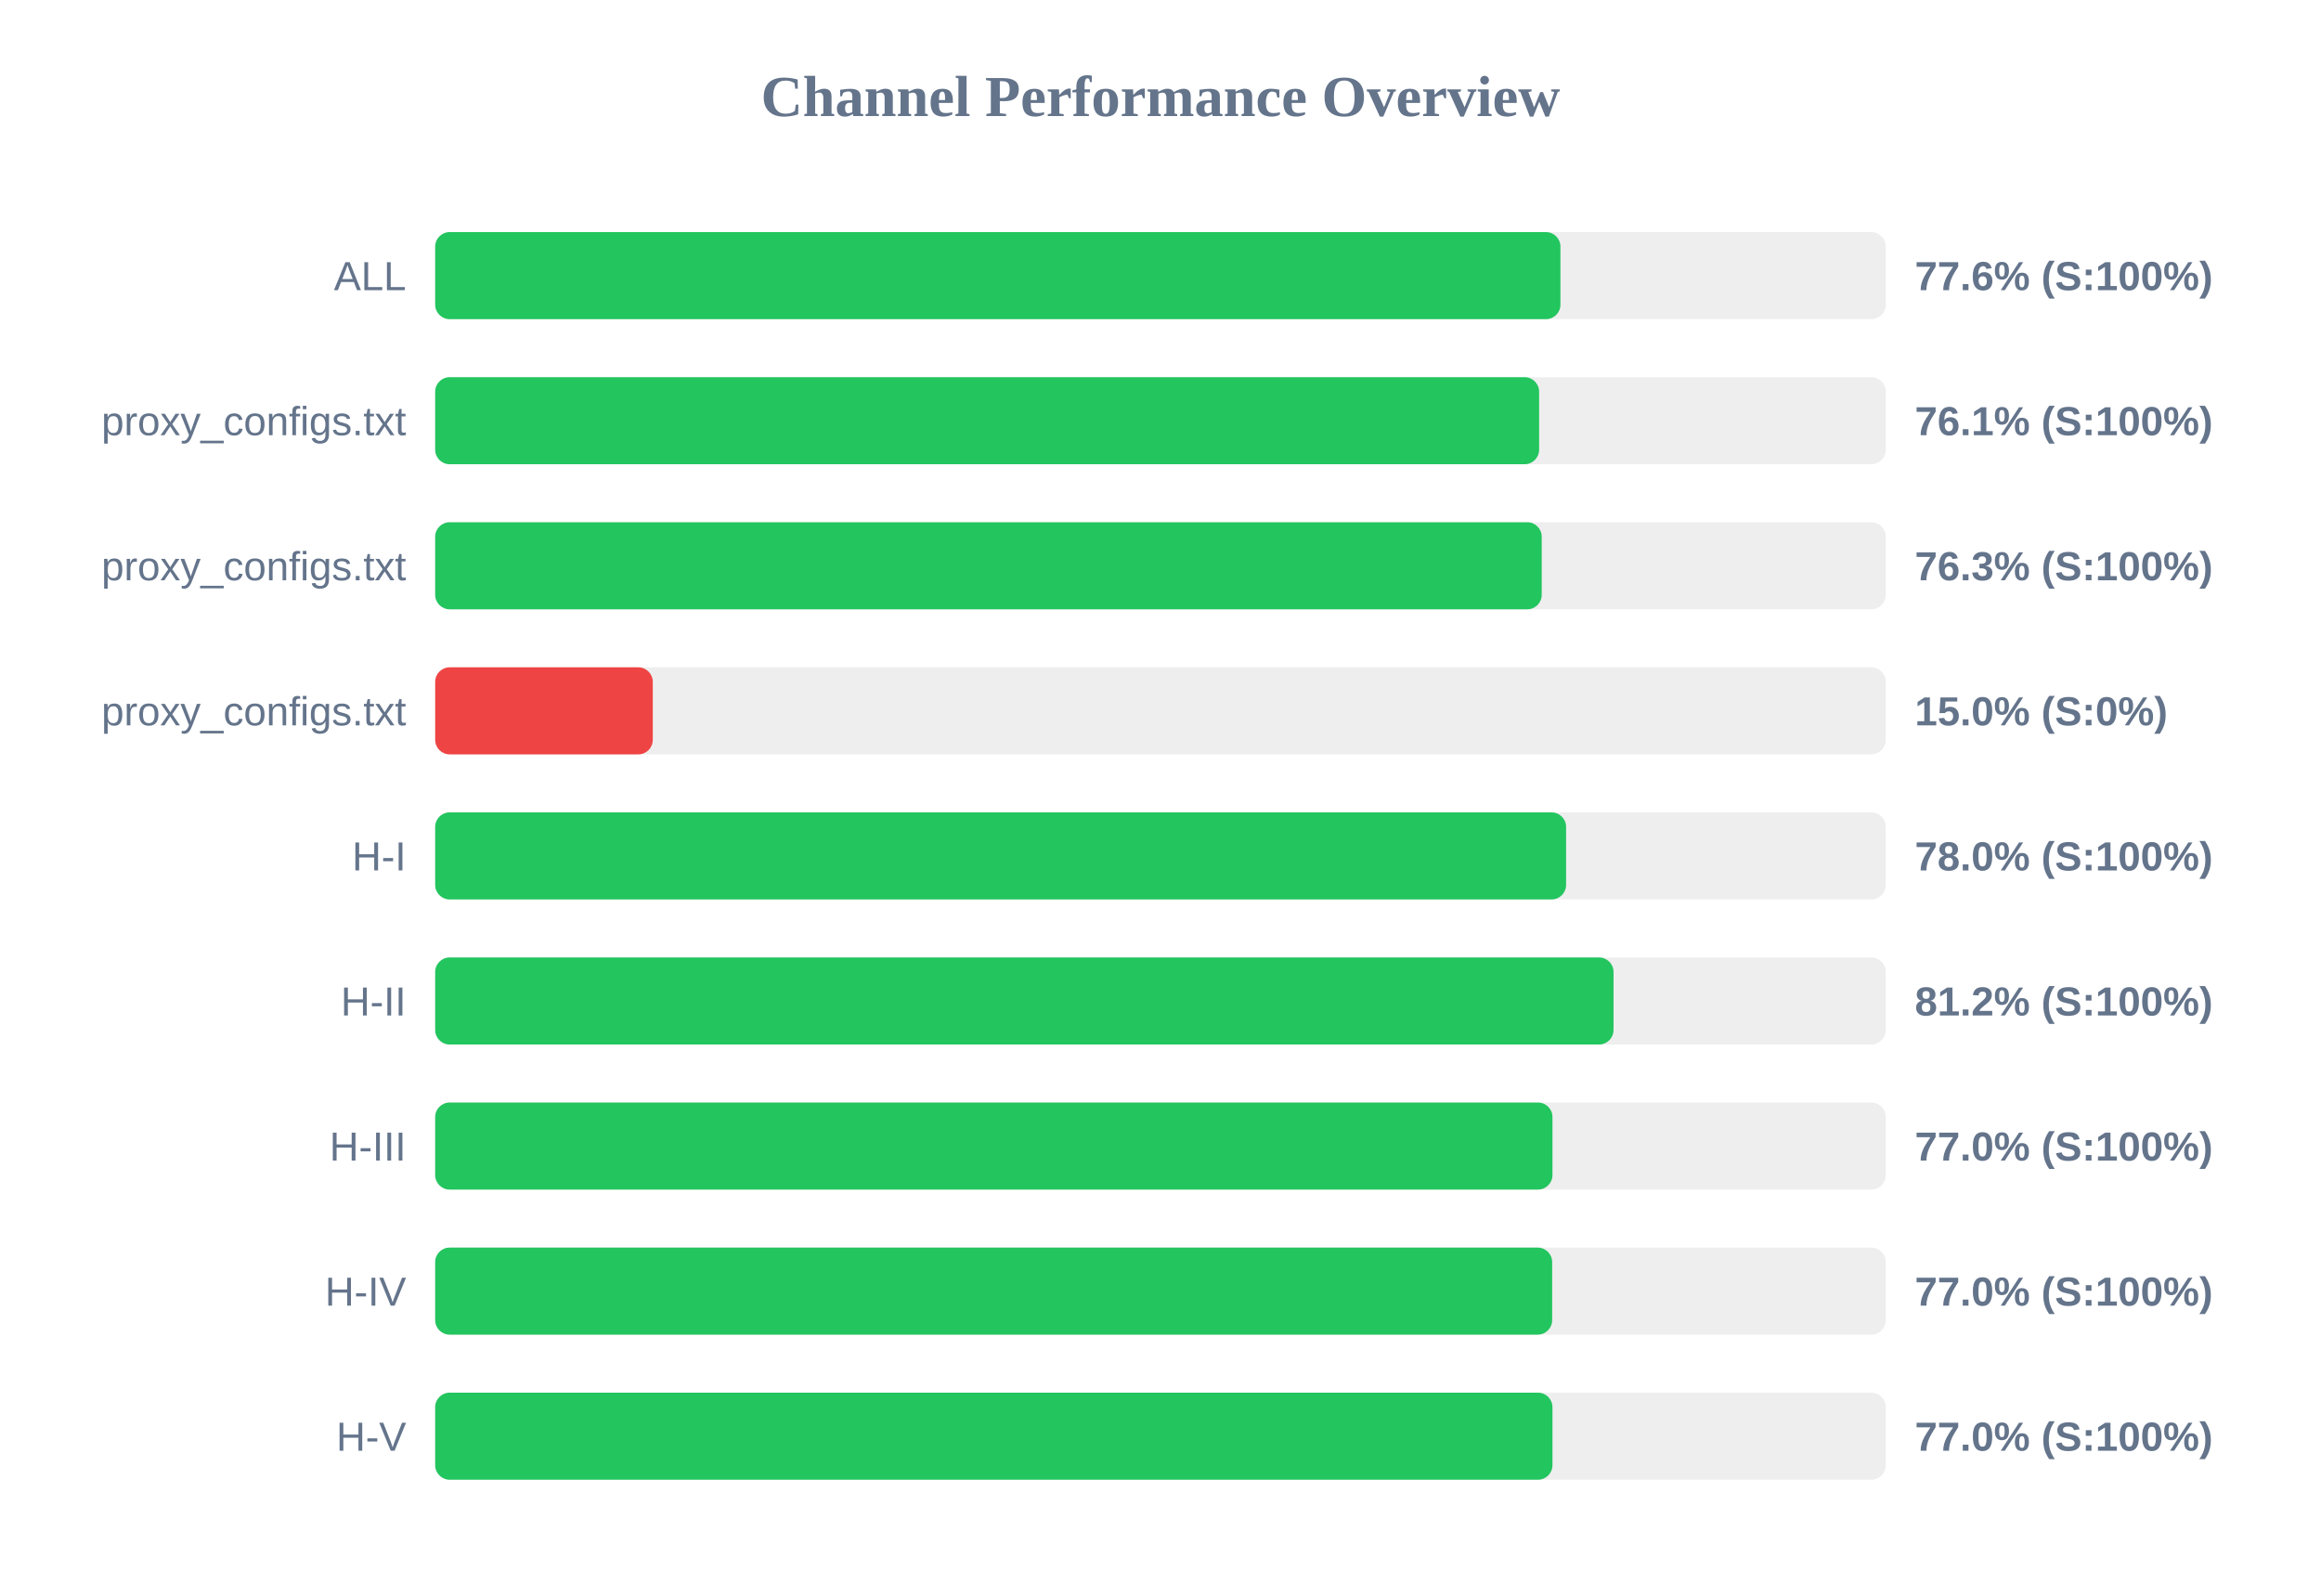
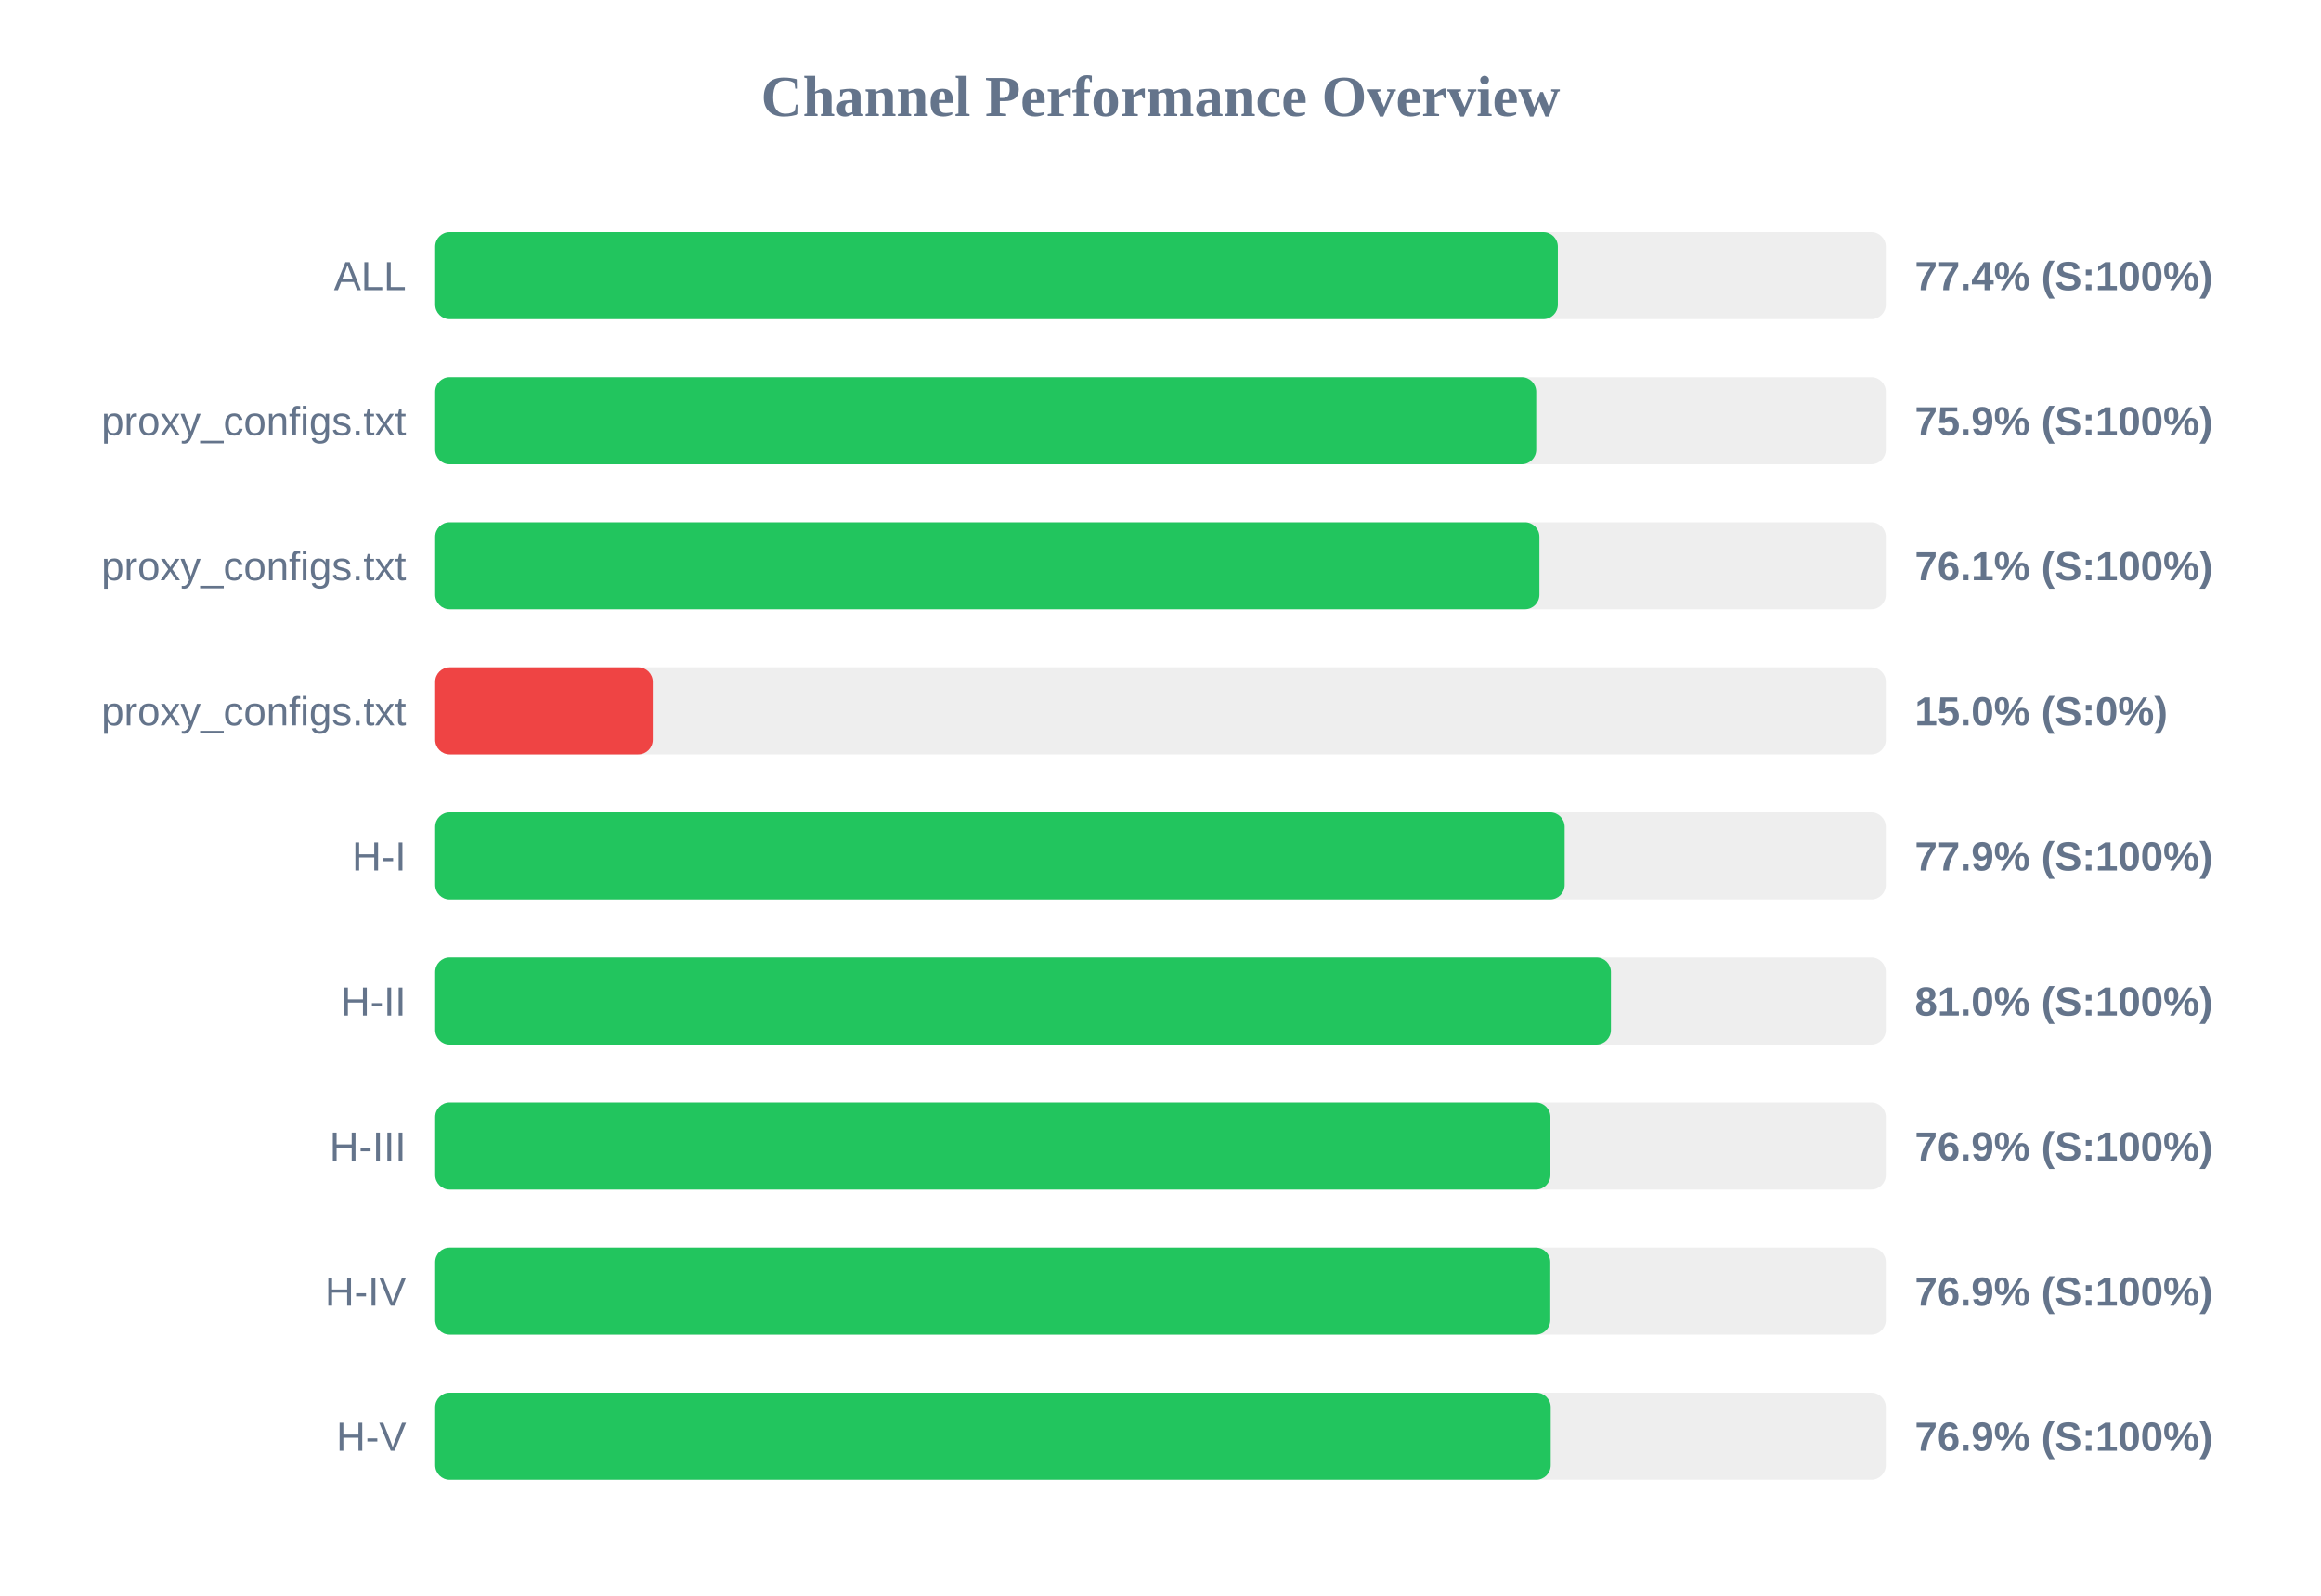
<svg xmlns="http://www.w3.org/2000/svg" width="800" height="550" version="1.1">
  <style>
        .row { font: 14px Arial; fill: #64748b; }
        .score { font: bold 14px Arial; fill: #64748b; }
    </style>
  <text x="400" y="40" text-anchor="middle" font-size="20px" font-weight="bold" fill="#64748b">Channel Performance Overview</text>
  <rect x="150" y="80" width="500" height="30" fill="#eee" rx="5" />
-   <rect x="150" y="80" width="387.85" height="30" fill="#22c55e" rx="5" />
+   <rect x="150" y="80" width="386.95" height="30" fill="#22c55e" rx="5" />
  <text x="140" y="100" text-anchor="end" class="row">ALL</text>
-   <text x="660" y="100" text-anchor="start" class="score">77.6% (S:100%)</text>
+   <text x="660" y="100" text-anchor="start" class="score">77.4% (S:100%)</text>
  <rect x="150" y="130" width="500" height="30" fill="#eee" rx="5" />
-   <rect x="150" y="130" width="380.5" height="30" fill="#22c55e" rx="5" />
+   <rect x="150" y="130" width="379.5" height="30" fill="#22c55e" rx="5" />
  <text x="140" y="150" text-anchor="end" class="row">proxy_configs.txt</text>
-   <text x="660" y="150" text-anchor="start" class="score">76.1% (S:100%)</text>
+   <text x="660" y="150" text-anchor="start" class="score">75.9% (S:100%)</text>
  <rect x="150" y="180" width="500" height="30" fill="#eee" rx="5" />
-   <rect x="150" y="180" width="381.4" height="30" fill="#22c55e" rx="5" />
+   <rect x="150" y="180" width="380.6" height="30" fill="#22c55e" rx="5" />
  <text x="140" y="200" text-anchor="end" class="row">proxy_configs.txt</text>
-   <text x="660" y="200" text-anchor="start" class="score">76.3% (S:100%)</text>
+   <text x="660" y="200" text-anchor="start" class="score">76.1% (S:100%)</text>
  <rect x="150" y="230" width="500" height="30" fill="#eee" rx="5" />
  <rect x="150" y="230" width="75.0" height="30" fill="#ef4444" rx="5" />
  <text x="140" y="250" text-anchor="end" class="row">proxy_configs.txt</text>
  <text x="660" y="250" text-anchor="start" class="score">15.0% (S:0%)</text>
  <rect x="150" y="280" width="500" height="30" fill="#eee" rx="5" />
-   <rect x="150" y="280" width="389.8" height="30" fill="#22c55e" rx="5" />
+   <rect x="150" y="280" width="389.3" height="30" fill="#22c55e" rx="5" />
  <text x="140" y="300" text-anchor="end" class="row">H-I</text>
-   <text x="660" y="300" text-anchor="start" class="score">78.0% (S:100%)</text>
+   <text x="660" y="300" text-anchor="start" class="score">77.9% (S:100%)</text>
  <rect x="150" y="330" width="500" height="30" fill="#eee" rx="5" />
-   <rect x="150" y="330" width="406.15" height="30" fill="#22c55e" rx="5" />
+   <rect x="150" y="330" width="405.25" height="30" fill="#22c55e" rx="5" />
  <text x="140" y="350" text-anchor="end" class="row">H-II</text>
-   <text x="660" y="350" text-anchor="start" class="score">81.2% (S:100%)</text>
+   <text x="660" y="350" text-anchor="start" class="score">81.0% (S:100%)</text>
  <rect x="150" y="380" width="500" height="30" fill="#eee" rx="5" />
-   <rect x="150" y="380" width="385.1" height="30" fill="#22c55e" rx="5" />
+   <rect x="150" y="380" width="384.4" height="30" fill="#22c55e" rx="5" />
  <text x="140" y="400" text-anchor="end" class="row">H-III</text>
-   <text x="660" y="400" text-anchor="start" class="score">77.0% (S:100%)</text>
+   <text x="660" y="400" text-anchor="start" class="score">76.9% (S:100%)</text>
  <rect x="150" y="430" width="500" height="30" fill="#eee" rx="5" />
-   <rect x="150" y="430" width="385.0" height="30" fill="#22c55e" rx="5" />
+   <rect x="150" y="430" width="384.35" height="30" fill="#22c55e" rx="5" />
  <text x="140" y="450" text-anchor="end" class="row">H-IV</text>
-   <text x="660" y="450" text-anchor="start" class="score">77.0% (S:100%)</text>
+   <text x="660" y="450" text-anchor="start" class="score">76.9% (S:100%)</text>
  <rect x="150" y="480" width="500" height="30" fill="#eee" rx="5" />
-   <rect x="150" y="480" width="385.1" height="30" fill="#22c55e" rx="5" />
+   <rect x="150" y="480" width="384.5" height="30" fill="#22c55e" rx="5" />
  <text x="140" y="500" text-anchor="end" class="row">H-V</text>
-   <text x="660" y="500" text-anchor="start" class="score">77.0% (S:100%)</text>
+   <text x="660" y="500" text-anchor="start" class="score">76.9% (S:100%)</text>
</svg>
